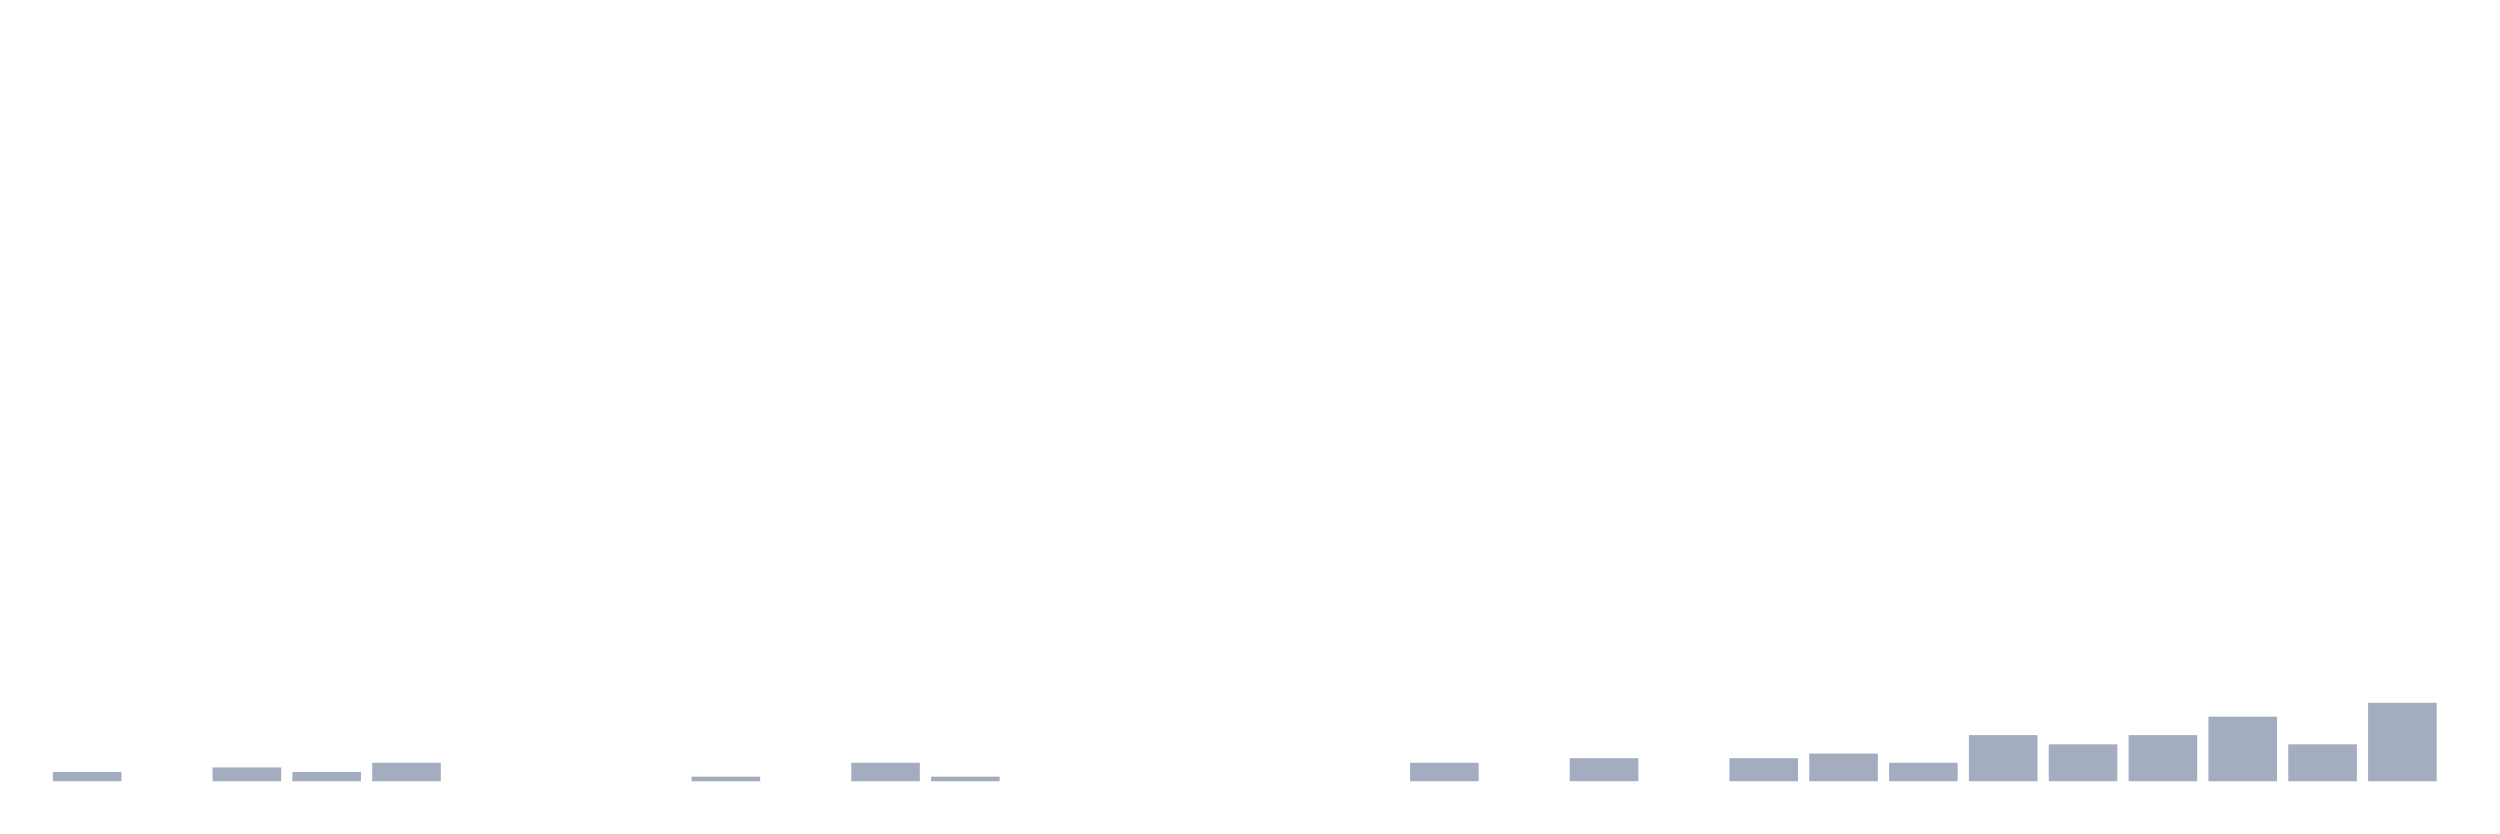
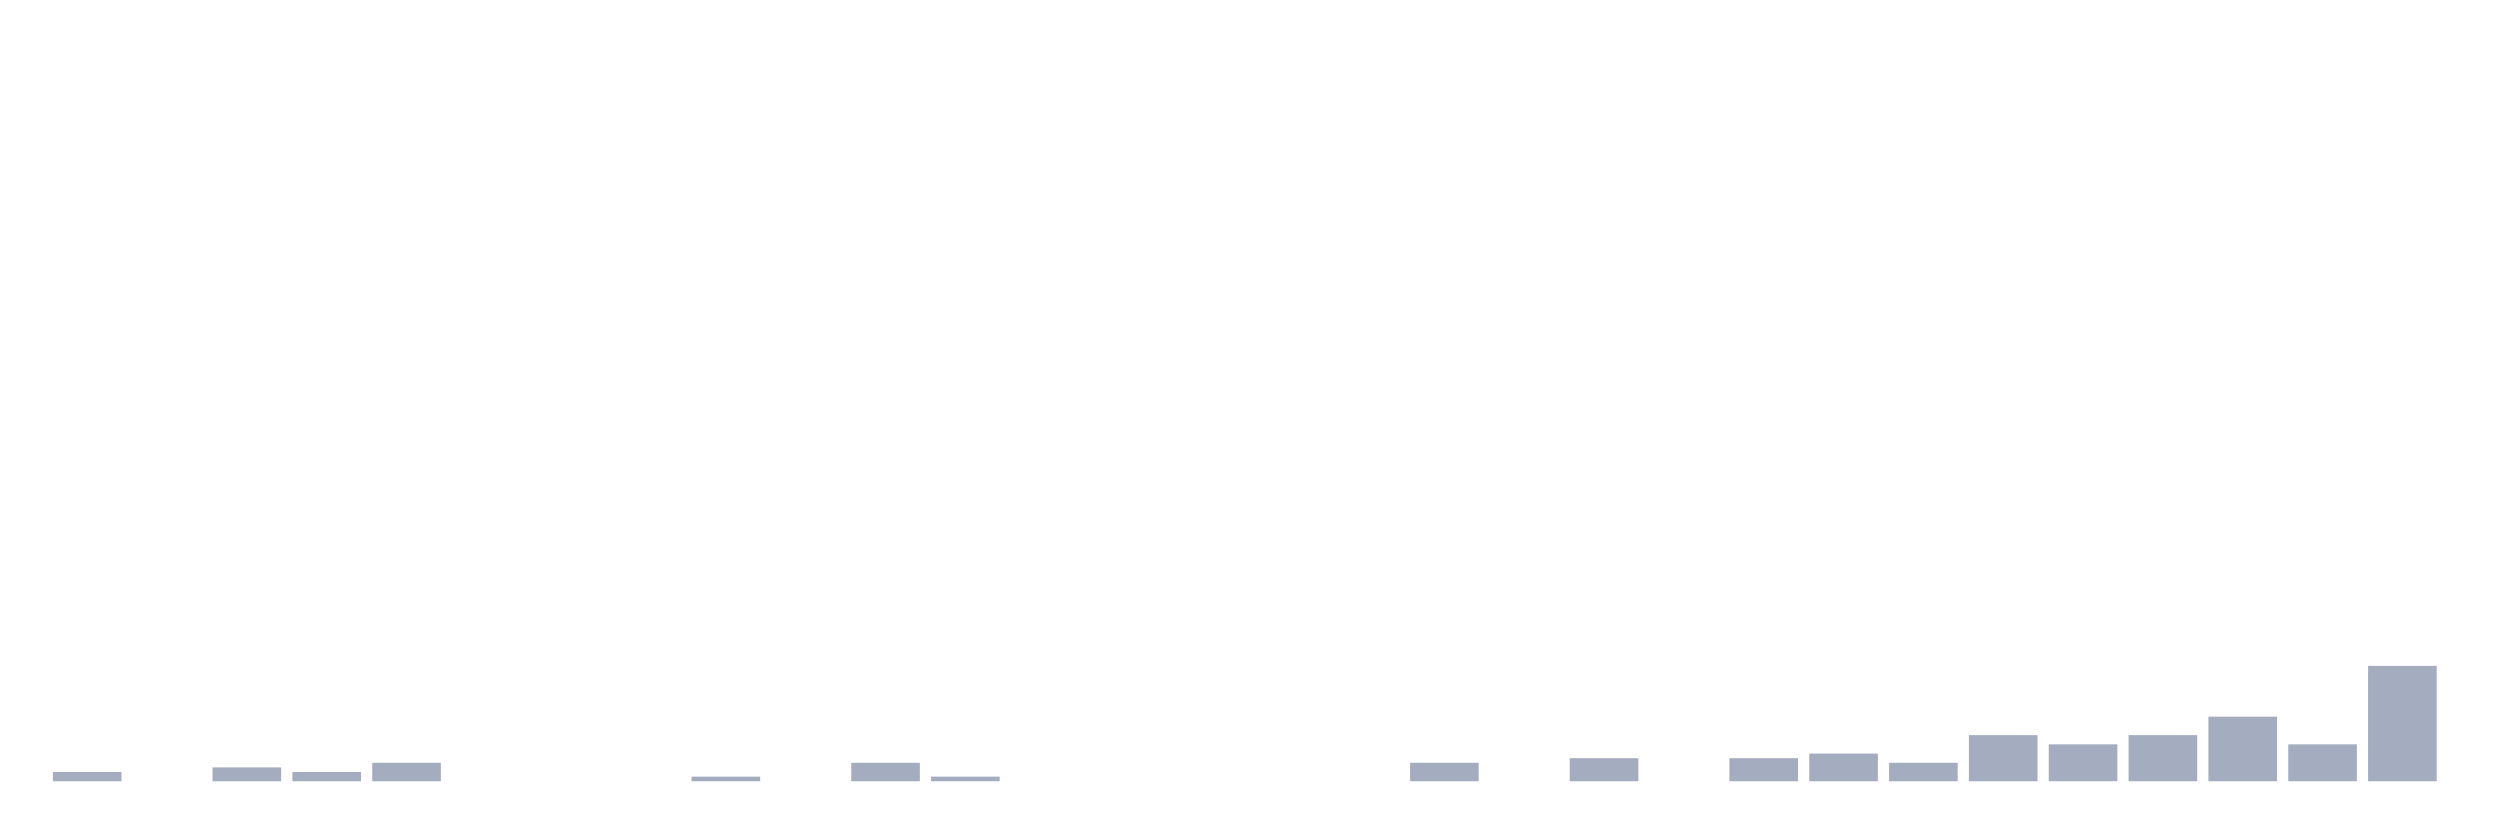
<svg xmlns="http://www.w3.org/2000/svg" viewBox="0 0 480 160">
  <g transform="translate(10,10)">
    <rect class="bar" x="0.153" width="13.175" y="138.228" height="1.772" fill="rgb(164,173,192)" />
    <rect class="bar" x="15.482" width="13.175" y="140" height="0" fill="rgb(164,173,192)" />
    <rect class="bar" x="30.81" width="13.175" y="137.342" height="2.658" fill="rgb(164,173,192)" />
    <rect class="bar" x="46.138" width="13.175" y="138.228" height="1.772" fill="rgb(164,173,192)" />
    <rect class="bar" x="61.466" width="13.175" y="136.456" height="3.544" fill="rgb(164,173,192)" />
    <rect class="bar" x="76.794" width="13.175" y="140" height="0" fill="rgb(164,173,192)" />
    <rect class="bar" x="92.123" width="13.175" y="140" height="0" fill="rgb(164,173,192)" />
    <rect class="bar" x="107.451" width="13.175" y="140" height="0" fill="rgb(164,173,192)" />
    <rect class="bar" x="122.779" width="13.175" y="139.114" height="0.886" fill="rgb(164,173,192)" />
    <rect class="bar" x="138.107" width="13.175" y="140" height="0" fill="rgb(164,173,192)" />
    <rect class="bar" x="153.436" width="13.175" y="136.456" height="3.544" fill="rgb(164,173,192)" />
    <rect class="bar" x="168.764" width="13.175" y="139.114" height="0.886" fill="rgb(164,173,192)" />
    <rect class="bar" x="184.092" width="13.175" y="140" height="0" fill="rgb(164,173,192)" />
    <rect class="bar" x="199.42" width="13.175" y="140" height="0" fill="rgb(164,173,192)" />
    <rect class="bar" x="214.748" width="13.175" y="140" height="0" fill="rgb(164,173,192)" />
    <rect class="bar" x="230.077" width="13.175" y="140" height="0" fill="rgb(164,173,192)" />
    <rect class="bar" x="245.405" width="13.175" y="140" height="0" fill="rgb(164,173,192)" />
    <rect class="bar" x="260.733" width="13.175" y="136.456" height="3.544" fill="rgb(164,173,192)" />
    <rect class="bar" x="276.061" width="13.175" y="140" height="0" fill="rgb(164,173,192)" />
    <rect class="bar" x="291.39" width="13.175" y="135.57" height="4.43" fill="rgb(164,173,192)" />
    <rect class="bar" x="306.718" width="13.175" y="140" height="0" fill="rgb(164,173,192)" />
    <rect class="bar" x="322.046" width="13.175" y="135.57" height="4.43" fill="rgb(164,173,192)" />
    <rect class="bar" x="337.374" width="13.175" y="134.684" height="5.316" fill="rgb(164,173,192)" />
    <rect class="bar" x="352.702" width="13.175" y="136.456" height="3.544" fill="rgb(164,173,192)" />
    <rect class="bar" x="368.031" width="13.175" y="131.139" height="8.861" fill="rgb(164,173,192)" />
    <rect class="bar" x="383.359" width="13.175" y="132.911" height="7.089" fill="rgb(164,173,192)" />
    <rect class="bar" x="398.687" width="13.175" y="131.139" height="8.861" fill="rgb(164,173,192)" />
    <rect class="bar" x="414.015" width="13.175" y="127.595" height="12.405" fill="rgb(164,173,192)" />
    <rect class="bar" x="429.344" width="13.175" y="132.911" height="7.089" fill="rgb(164,173,192)" />
-     <rect class="bar" x="444.672" width="13.175" y="124.937" height="15.063" fill="rgb(164,173,192)" />
+     <rect class="bar" x="444.672" width="13.175" y="117.848" height="22.152" fill="rgb(164,173,192)" />
  </g>
</svg>
